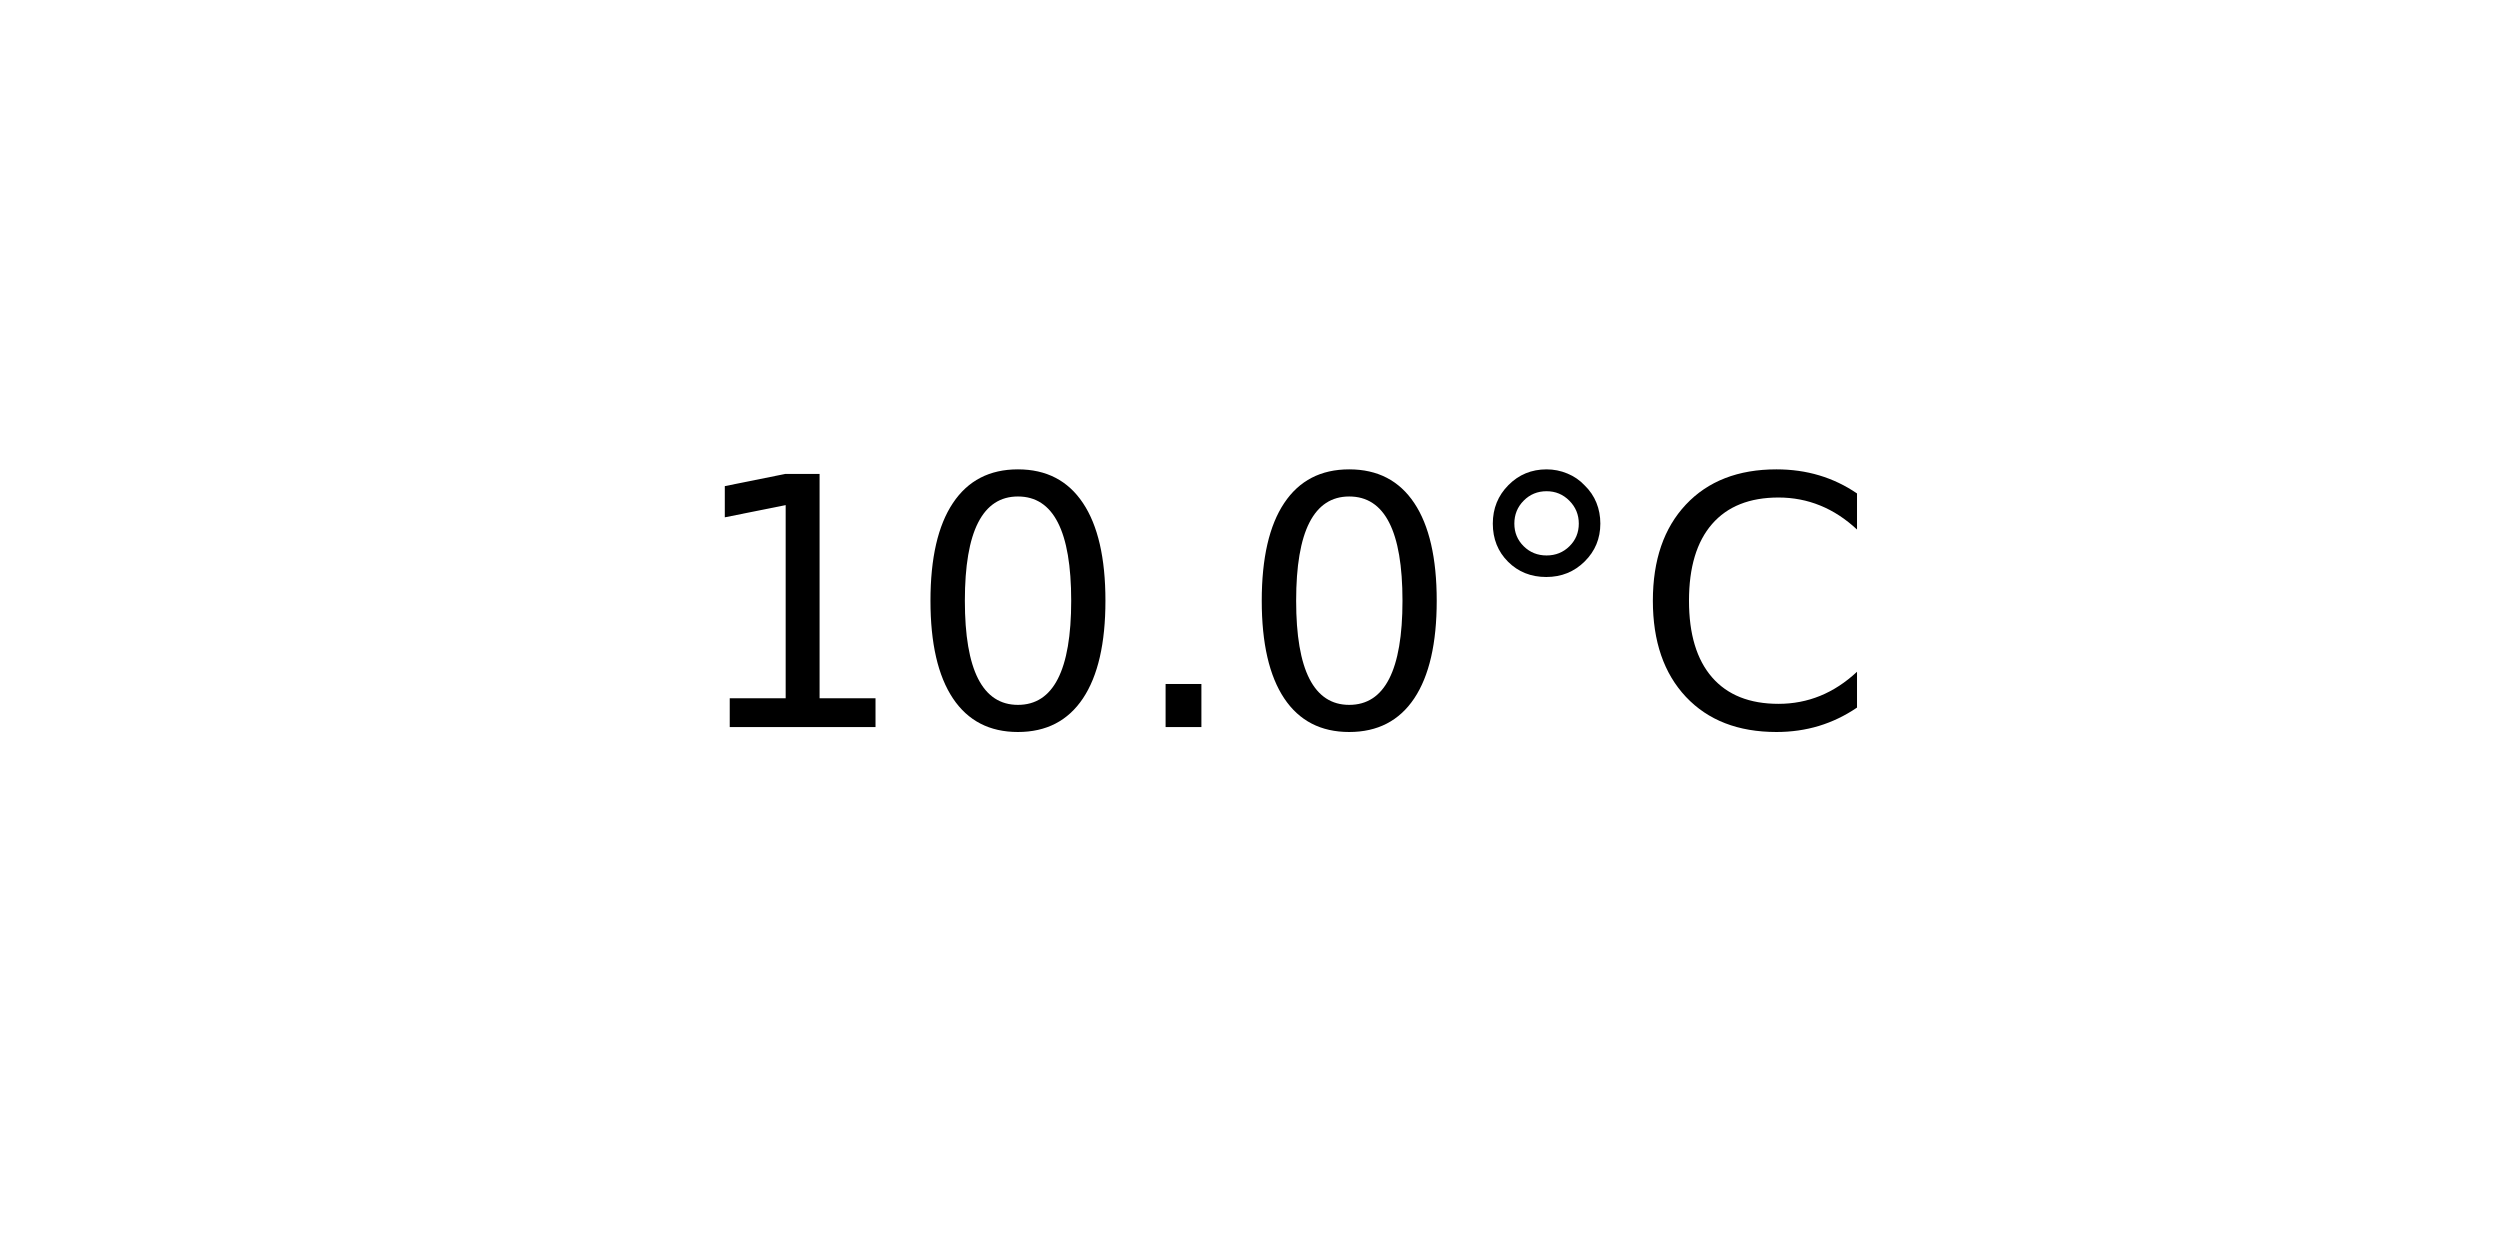
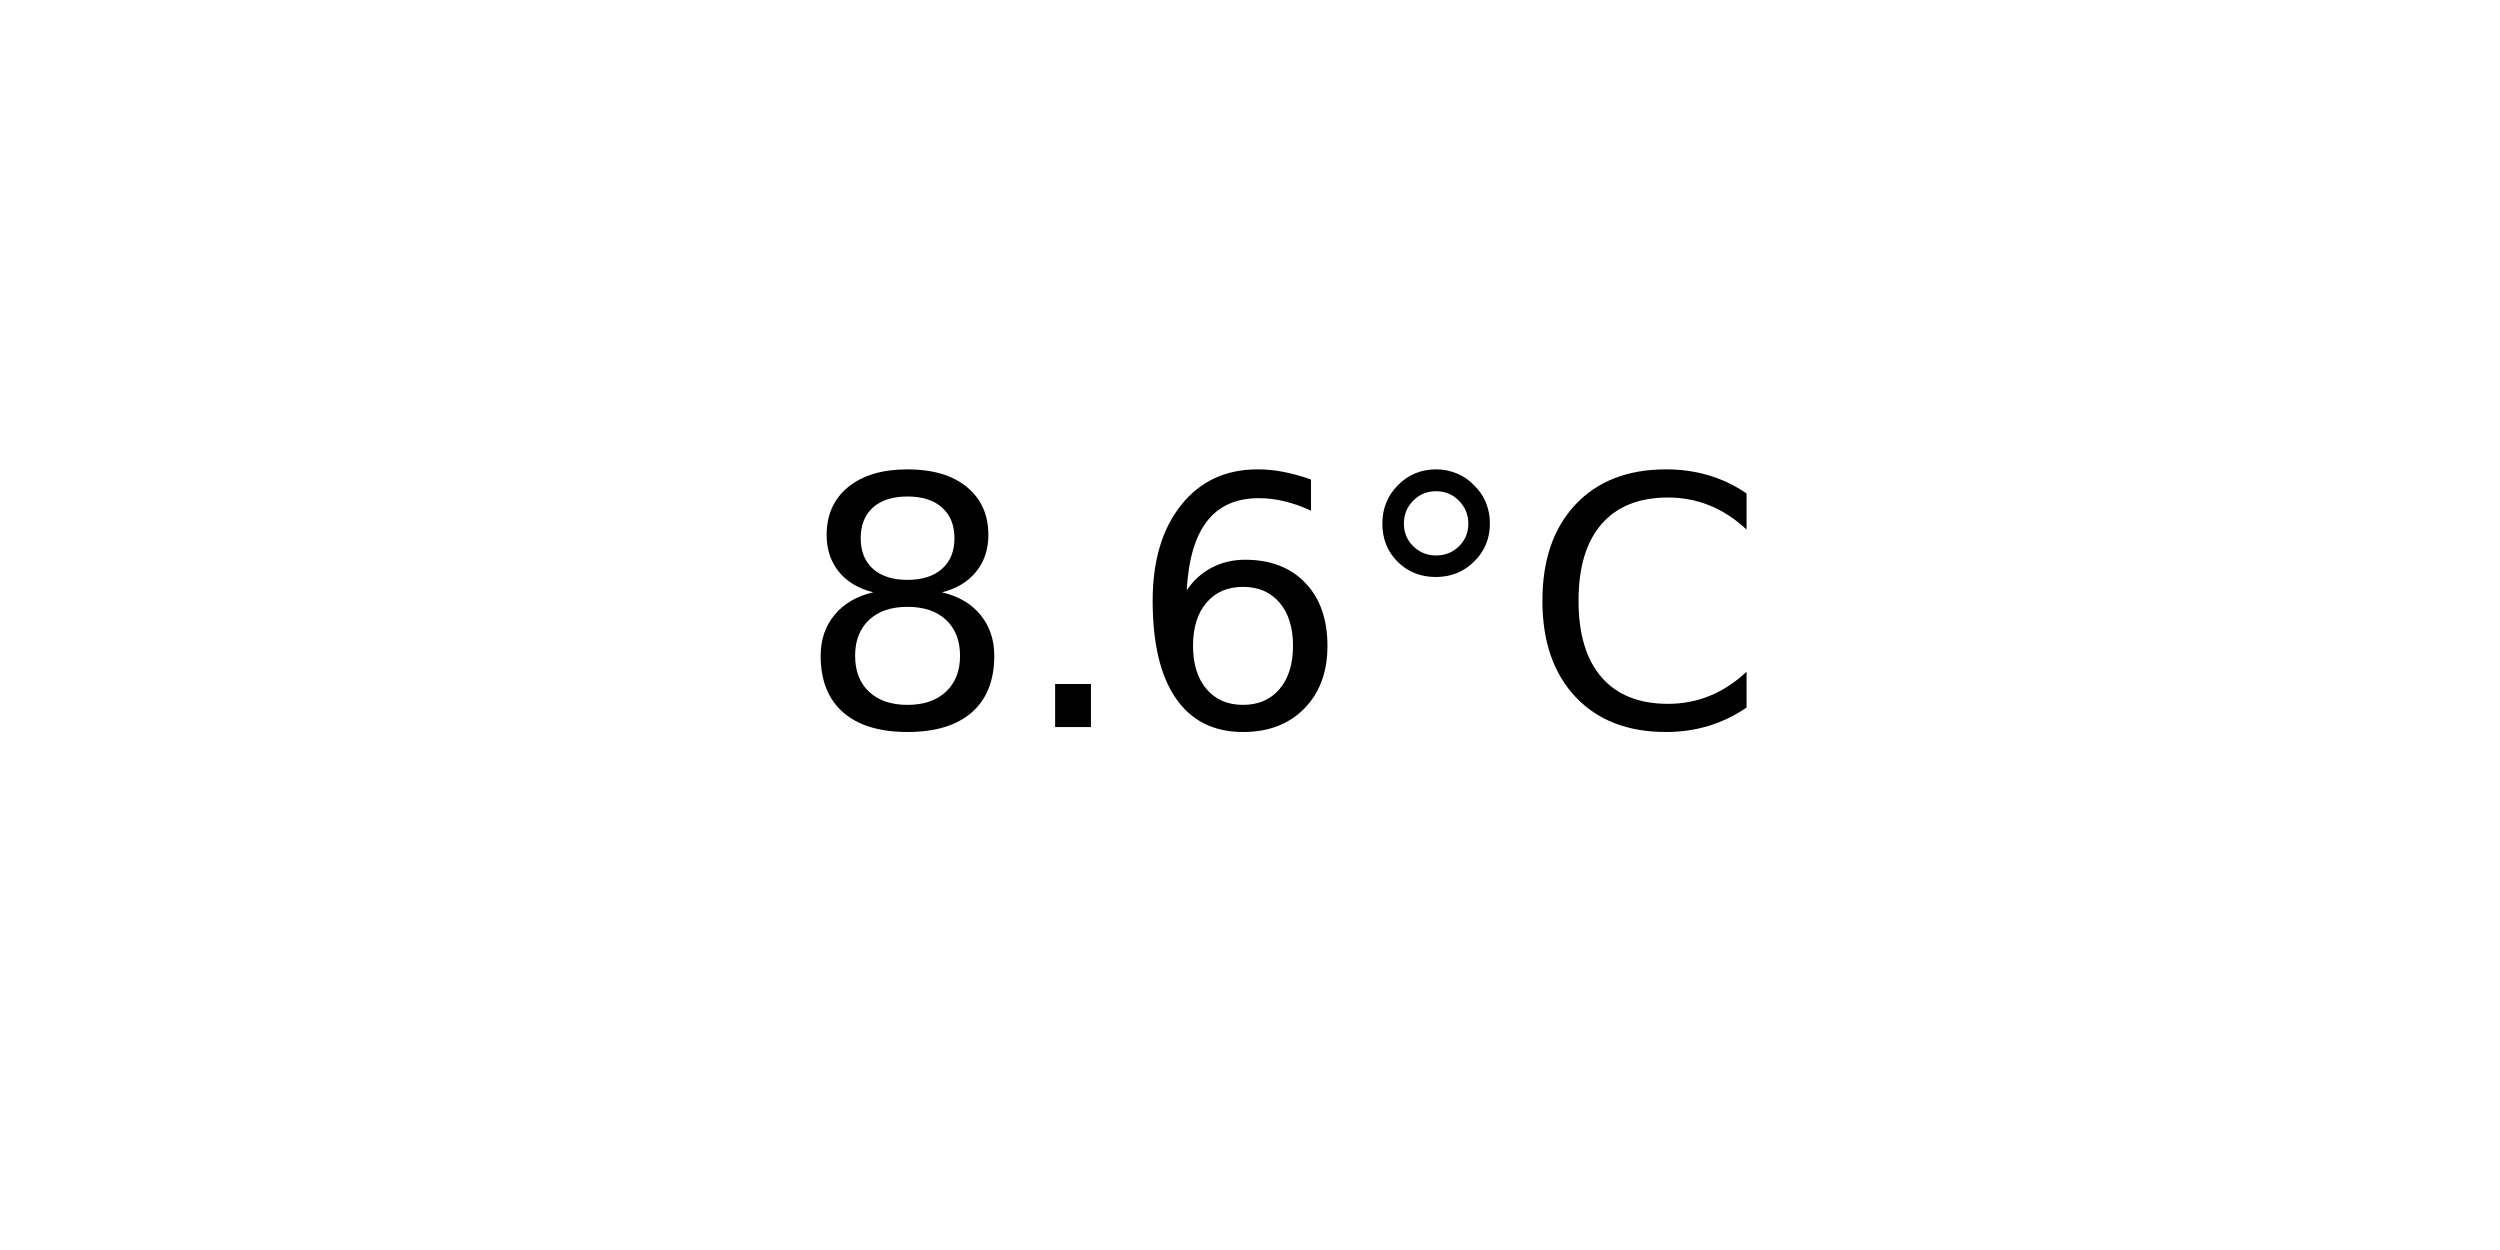
<svg xmlns="http://www.w3.org/2000/svg" xmlns:xlink="http://www.w3.org/1999/xlink" width="72pt" height="36pt" viewBox="0 0 72 36" version="1.1">
  <defs>
    <style type="text/css">*{stroke-linejoin: round; stroke-linecap: butt}</style>
  </defs>
  <g id="figure_1">
    <g id="axes_1">
      <g id="text_1">
-         <g transform="translate(19.77578 20.93937) scale(0.1 -0.1)">
+         <g transform="translate(22.95703 20.93937) scale(0.1 -0.1)">
          <defs>
-             <path id="DejaVuSans-31" d="M 794 531  L 1825 531  L 1825 4091  L 703 3866  L 703 4441  L 1819 4666  L 2450 4666  L 2450 531  L 3481 531  L 3481 0  L 794 0  L 794 531  z " transform="scale(0.015625)" />
-             <path id="DejaVuSans-30" d="M 2034 4250  Q 1547 4250 1301 3770  Q 1056 3291 1056 2328  Q 1056 1369 1301 889  Q 1547 409 2034 409  Q 2525 409 2770 889  Q 3016 1369 3016 2328  Q 3016 3291 2770 3770  Q 2525 4250 2034 4250  z M 2034 4750  Q 2819 4750 3233 4129  Q 3647 3509 3647 2328  Q 3647 1150 3233 529  Q 2819 -91 2034 -91  Q 1250 -91 836 529  Q 422 1150 422 2328  Q 422 3509 836 4129  Q 1250 4750 2034 4750  z " transform="scale(0.015625)" />
+             <path id="DejaVuSans-38" d="M 2034 2216  Q 1584 2216 1326 1975  Q 1069 1734 1069 1313  Q 1069 891 1326 650  Q 1584 409 2034 409  Q 2484 409 2743 651  Q 3003 894 3003 1313  Q 3003 1734 2745 1975  Q 2488 2216 2034 2216  z M 1403 2484  Q 997 2584 770 2862  Q 544 3141 544 3541  Q 544 4100 942 4425  Q 1341 4750 2034 4750  Q 2731 4750 3128 4425  Q 3525 4100 3525 3541  Q 3525 3141 3298 2862  Q 3072 2584 2669 2484  Q 3125 2378 3379 2068  Q 3634 1759 3634 1313  Q 3634 634 3220 271  Q 2806 -91 2034 -91  Q 1263 -91 848 271  Q 434 634 434 1313  Q 434 1759 690 2068  Q 947 2378 1403 2484  z M 1172 3481  Q 1172 3119 1398 2916  Q 1625 2713 2034 2713  Q 2441 2713 2670 2916  Q 2900 3119 2900 3481  Q 2900 3844 2670 4047  Q 2441 4250 2034 4250  Q 1625 4250 1398 4047  Q 1172 3844 1172 3481  z " transform="scale(0.015625)" />
            <path id="DejaVuSans-2e" d="M 684 794  L 1344 794  L 1344 0  L 684 0  L 684 794  z " transform="scale(0.015625)" />
+             <path id="DejaVuSans-36" d="M 2113 2584  Q 1688 2584 1439 2293  Q 1191 2003 1191 1497  Q 1191 994 1439 701  Q 1688 409 2113 409  Q 2538 409 2786 701  Q 3034 994 3034 1497  Q 3034 2003 2786 2293  Q 2538 2584 2113 2584  z M 3366 4563  L 3366 3988  Q 3128 4100 2886 4159  Q 2644 4219 2406 4219  Q 1781 4219 1451 3797  Q 1122 3375 1075 2522  Q 1259 2794 1537 2939  Q 1816 3084 2150 3084  Q 2853 3084 3261 2657  Q 3669 2231 3669 1497  Q 3669 778 3244 343  Q 2819 -91 2113 -91  Q 1303 -91 875 529  Q 447 1150 447 2328  Q 447 3434 972 4092  Q 1497 4750 2381 4750  Q 2619 4750 2861 4703  Q 3103 4656 3366 4563  z " transform="scale(0.015625)" />
            <path id="DejaVuSans-b0" d="M 1600 4347  Q 1350 4347 1178 4173  Q 1006 4000 1006 3750  Q 1006 3503 1178 3333  Q 1350 3163 1600 3163  Q 1850 3163 2022 3333  Q 2194 3503 2194 3750  Q 2194 3997 2020 4172  Q 1847 4347 1600 4347  z M 1600 4750  Q 1800 4750 1984 4673  Q 2169 4597 2303 4453  Q 2447 4313 2519 4134  Q 2591 3956 2591 3750  Q 2591 3338 2302 3052  Q 2013 2766 1594 2766  Q 1172 2766 890 3047  Q 609 3328 609 3750  Q 609 4169 896 4459  Q 1184 4750 1600 4750  z " transform="scale(0.015625)" />
            <path id="DejaVuSans-43" d="M 4122 4306  L 4122 3641  Q 3803 3938 3442 4084  Q 3081 4231 2675 4231  Q 1875 4231 1450 3742  Q 1025 3253 1025 2328  Q 1025 1406 1450 917  Q 1875 428 2675 428  Q 3081 428 3442 575  Q 3803 722 4122 1019  L 4122 359  Q 3791 134 3420 21  Q 3050 -91 2638 -91  Q 1578 -91 968 557  Q 359 1206 359 2328  Q 359 3453 968 4101  Q 1578 4750 2638 4750  Q 3056 4750 3426 4639  Q 3797 4528 4122 4306  z " transform="scale(0.015625)" />
          </defs>
-           <use xlink:href="#DejaVuSans-31" />
-           <use xlink:href="#DejaVuSans-30" x="63.623" />
-           <use xlink:href="#DejaVuSans-2e" x="127.246" />
-           <use xlink:href="#DejaVuSans-30" x="159.033" />
-           <use xlink:href="#DejaVuSans-b0" x="222.656" />
-           <use xlink:href="#DejaVuSans-43" x="272.656" />
+           <use xlink:href="#DejaVuSans-38" />
+           <use xlink:href="#DejaVuSans-2e" x="63.623" />
+           <use xlink:href="#DejaVuSans-36" x="95.41" />
+           <use xlink:href="#DejaVuSans-b0" x="159.033" />
+           <use xlink:href="#DejaVuSans-43" x="209.033" />
        </g>
      </g>
    </g>
  </g>
</svg>
